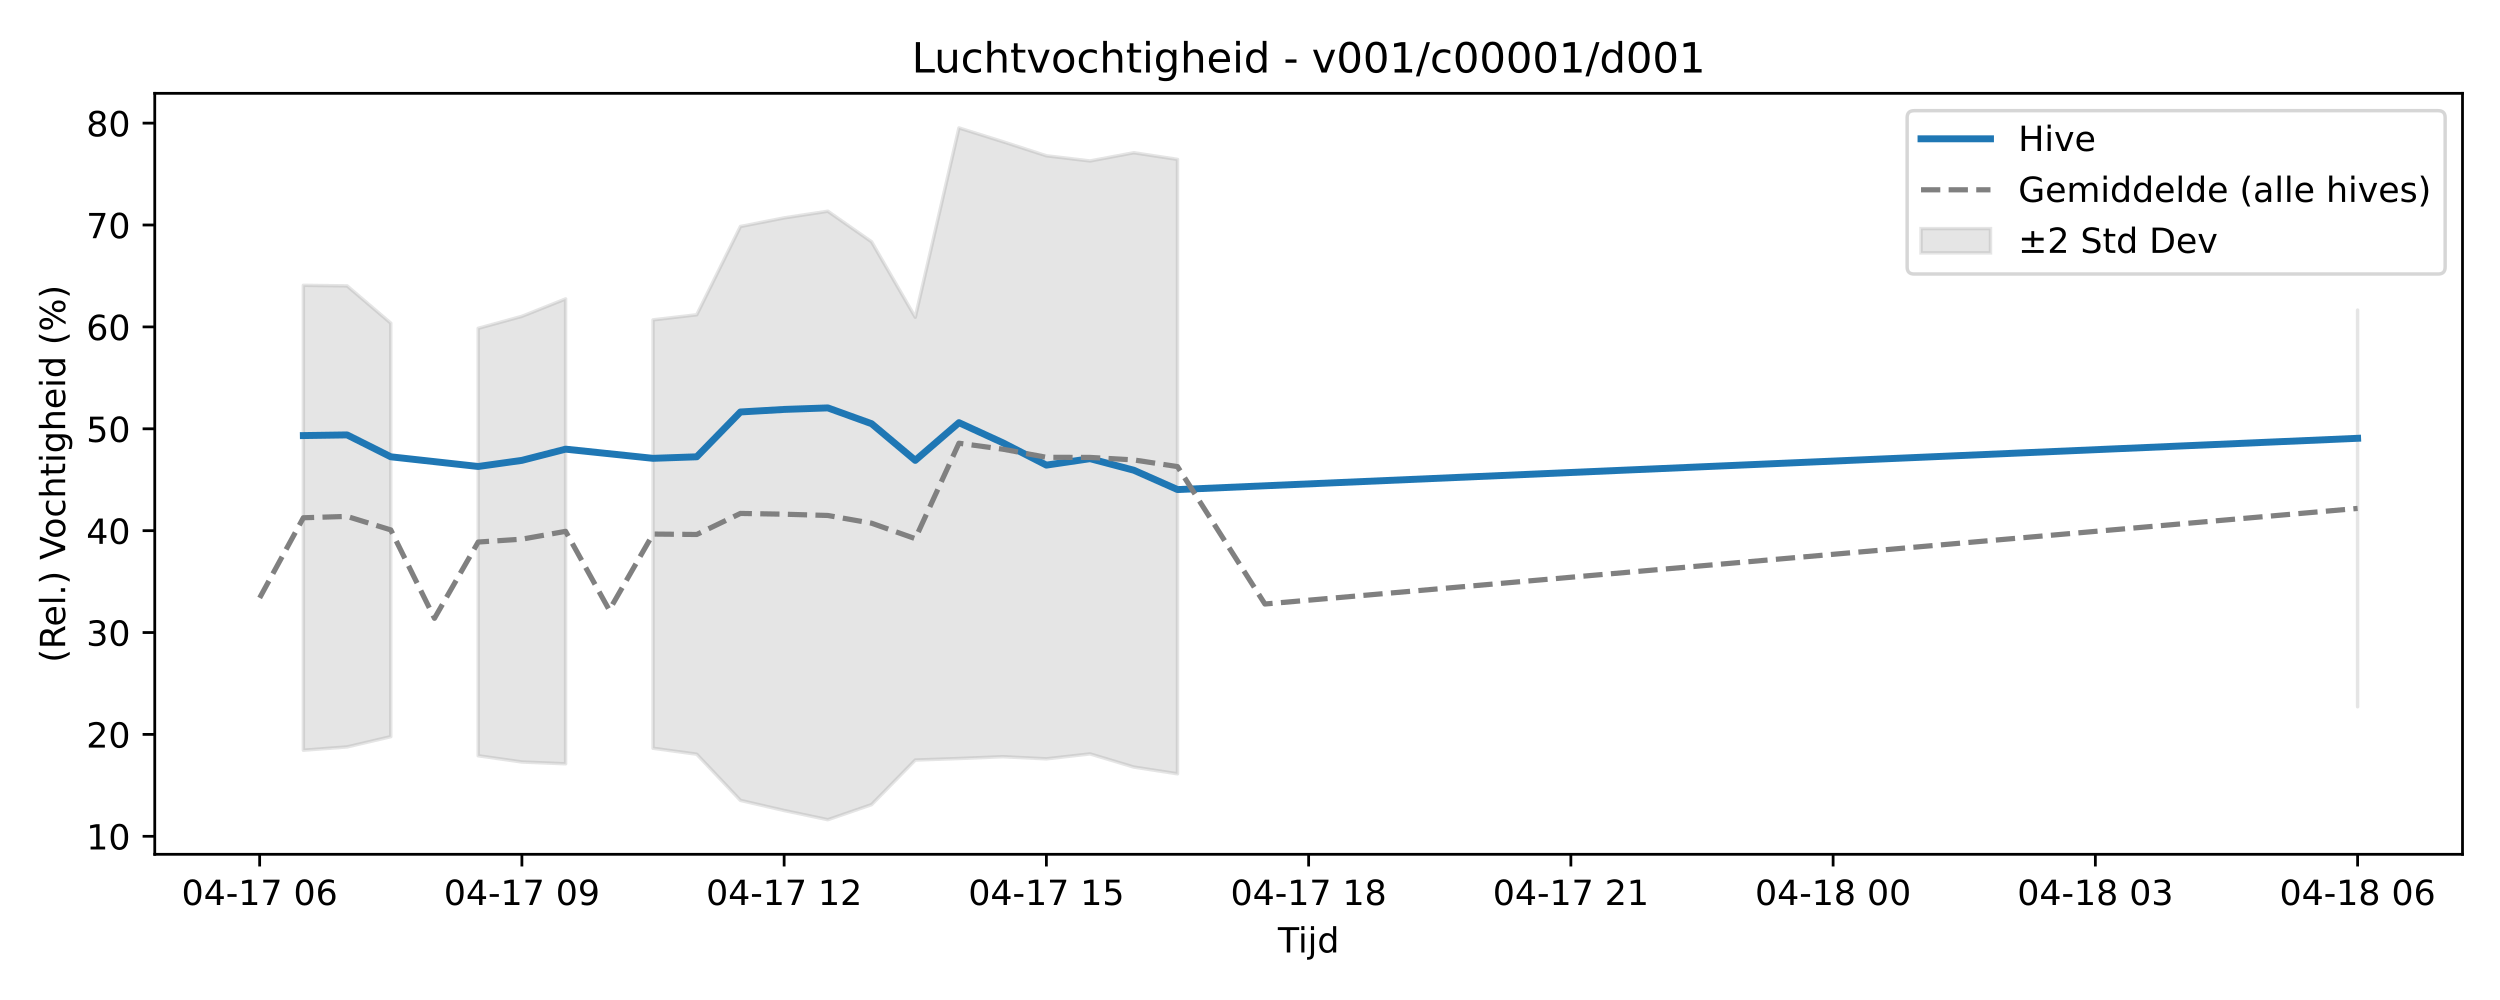
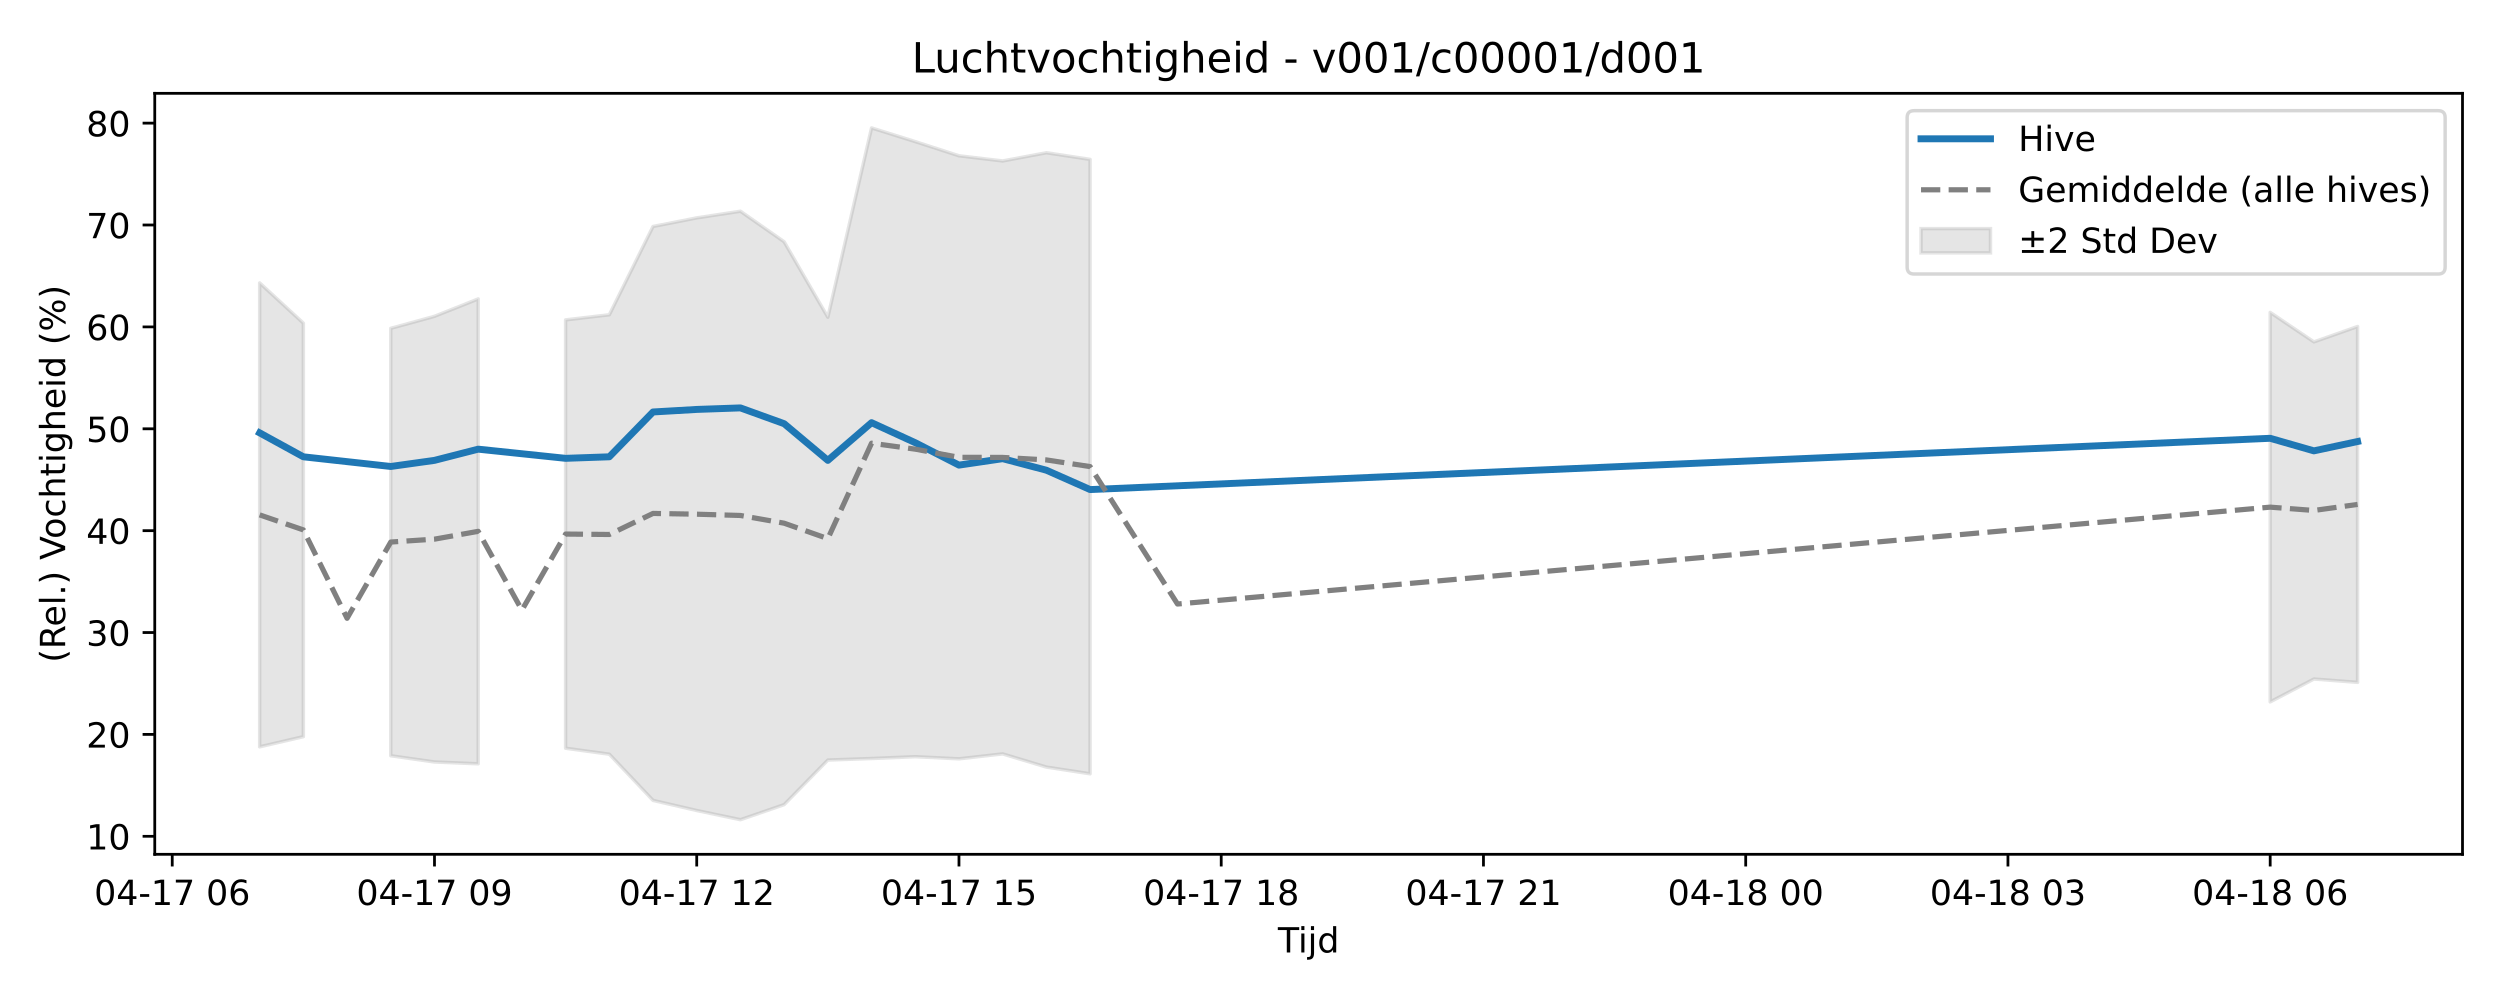
<svg xmlns="http://www.w3.org/2000/svg" xmlns:xlink="http://www.w3.org/1999/xlink" width="720pt" height="288pt" viewBox="0 0 720 288" version="1.1">
  <defs>
    <style type="text/css">*{stroke-linejoin: round; stroke-linecap: butt}</style>
  </defs>
  <g id="figure_1">
    <g id="patch_1">
      <path d="M 0 288  L 720 288  L 720 0  L 0 0  z " style="fill: #ffffff" />
    </g>
    <g id="axes_1">
      <g id="patch_2">
        <path d="M 44.57 246.04  L 709.2 246.04  L 709.2 26.88  L 44.57 26.88  z " style="fill: #ffffff" />
      </g>
      <g id="FillBetweenPolyCollection_1">
-         <path d="M 87.368 82.17  L 87.368 216.06  L 99.956 215.116  L 112.544 212.157  L 112.544 93.066  L 112.544 93.066  L 99.956 82.332  L 87.368 82.17  z " clip-path="url(#p1353281624)" style="fill: #808080; fill-opacity: 0.2; stroke: #808080; stroke-opacity: 0.2" />
-         <path d="M 137.719 94.557  L 137.719 217.659  L 150.307 219.455  L 162.894 219.972  L 162.894 86.082  L 162.894 86.082  L 150.307 91.098  L 137.719 94.557  z " clip-path="url(#p1353281624)" style="fill: #808080; fill-opacity: 0.2; stroke: #808080; stroke-opacity: 0.2" />
-         <path d="M 188.07 92.12  L 188.07 215.499  L 200.657 217.212  L 213.245 230.512  L 225.833 233.429  L 238.42 236.078  L 251.008 231.733  L 263.596 218.894  L 276.183 218.452  L 288.771 217.93  L 301.359 218.546  L 313.947 217.124  L 326.534 220.922  L 339.122 222.855  L 339.122 45.903  L 339.122 45.903  L 326.534 43.989  L 313.947 46.353  L 301.359 44.866  L 288.771 40.787  L 276.183 36.842  L 263.596 91.366  L 251.008 69.626  L 238.42 60.831  L 225.833 62.747  L 213.245 65.224  L 200.657 90.652  L 188.07 92.12  z " clip-path="url(#p1353281624)" style="fill: #808080; fill-opacity: 0.2; stroke: #808080; stroke-opacity: 0.2" />
-         <path d="M 678.99 89.3  L 678.99 203.55  L 678.99 89.3  L 678.99 89.3  z " clip-path="url(#p1353281624)" style="fill: #808080; fill-opacity: 0.2; stroke: #808080; stroke-opacity: 0.2" />
+         <path d="M 74.78 81.477  L 74.78 215.09  L 87.368 212.157  L 87.368 93.066  L 87.368 93.066  L 74.78 81.477  z " clip-path="url(#p196fb19d21)" style="fill: #808080; fill-opacity: 0.2; stroke: #808080; stroke-opacity: 0.2" />
+         <path d="M 112.544 94.557  L 112.544 217.659  L 125.131 219.455  L 137.719 219.972  L 137.719 86.082  L 137.719 86.082  L 125.131 91.098  L 112.544 94.557  z " clip-path="url(#p196fb19d21)" style="fill: #808080; fill-opacity: 0.2; stroke: #808080; stroke-opacity: 0.2" />
+         <path d="M 162.894 92.12  L 162.894 215.499  L 175.482 217.212  L 188.07 230.512  L 200.657 233.429  L 213.245 236.078  L 225.833 231.733  L 238.42 218.894  L 251.008 218.452  L 263.596 217.93  L 276.183 218.546  L 288.771 217.124  L 301.359 220.922  L 313.947 222.855  L 313.947 45.903  L 313.947 45.903  L 301.359 43.989  L 288.771 46.353  L 276.183 44.866  L 263.596 40.787  L 251.008 36.842  L 238.42 91.366  L 225.833 69.626  L 213.245 60.831  L 200.657 62.747  L 188.07 65.224  L 175.482 90.652  L 162.894 92.12  z " clip-path="url(#p196fb19d21)" style="fill: #808080; fill-opacity: 0.2; stroke: #808080; stroke-opacity: 0.2" />
+         <path d="M 653.814 89.971  L 653.814 202.146  L 666.402 195.561  L 678.99 196.522  L 678.99 94.03  L 678.99 94.03  L 666.402 98.463  L 653.814 89.971  z " clip-path="url(#p196fb19d21)" style="fill: #808080; fill-opacity: 0.2; stroke: #808080; stroke-opacity: 0.2" />
      </g>
      <g id="matplotlib.axis_1">
        <g id="xtick_1">
          <g id="line2d_1">
            <defs>
-               <path id="m18d0c686b9" d="M 0 0  L 0 3.5  " style="stroke: #000000; stroke-width: 0.8" />
-             </defs>
-             <g>
-               <use xlink:href="#m18d0c686b9" x="74.78" y="246.04" style="stroke: #000000; stroke-width: 0.8" />
+               <path id="maf805b02ba" d="M 0 0  L 0 3.5  " style="stroke: #000000; stroke-width: 0.8" />
+             </defs>
+             <g>
+               <use xlink:href="#maf805b02ba" x="49.605" y="246.04" style="stroke: #000000; stroke-width: 0.8" />
            </g>
          </g>
          <g id="text_1">
-             <g transform="translate(52.29999 260.6384) scale(0.1 -0.1)">
+             <g transform="translate(27.12461 260.6384) scale(0.1 -0.1)">
              <defs>
                <path id="DejaVuSans-30" d="M 2034 4250  Q 1547 4250 1301 3770  Q 1056 3291 1056 2328  Q 1056 1369 1301 889  Q 1547 409 2034 409  Q 2525 409 2770 889  Q 3016 1369 3016 2328  Q 3016 3291 2770 3770  Q 2525 4250 2034 4250  z M 2034 4750  Q 2819 4750 3233 4129  Q 3647 3509 3647 2328  Q 3647 1150 3233 529  Q 2819 -91 2034 -91  Q 1250 -91 836 529  Q 422 1150 422 2328  Q 422 3509 836 4129  Q 1250 4750 2034 4750  z " transform="scale(0.015625)" />
                <path id="DejaVuSans-34" d="M 2419 4116  L 825 1625  L 2419 1625  L 2419 4116  z M 2253 4666  L 3047 4666  L 3047 1625  L 3713 1625  L 3713 1100  L 3047 1100  L 3047 0  L 2419 0  L 2419 1100  L 313 1100  L 313 1709  L 2253 4666  z " transform="scale(0.015625)" />
                <path id="DejaVuSans-2d" d="M 313 2009  L 1997 2009  L 1997 1497  L 313 1497  L 313 2009  z " transform="scale(0.015625)" />
                <path id="DejaVuSans-31" d="M 794 531  L 1825 531  L 1825 4091  L 703 3866  L 703 4441  L 1819 4666  L 2450 4666  L 2450 531  L 3481 531  L 3481 0  L 794 0  L 794 531  z " transform="scale(0.015625)" />
                <path id="DejaVuSans-37" d="M 525 4666  L 3525 4666  L 3525 4397  L 1831 0  L 1172 0  L 2766 4134  L 525 4134  L 525 4666  z " transform="scale(0.015625)" />
                <path id="DejaVuSans-20" transform="scale(0.015625)" />
                <path id="DejaVuSans-36" d="M 2113 2584  Q 1688 2584 1439 2293  Q 1191 2003 1191 1497  Q 1191 994 1439 701  Q 1688 409 2113 409  Q 2538 409 2786 701  Q 3034 994 3034 1497  Q 3034 2003 2786 2293  Q 2538 2584 2113 2584  z M 3366 4563  L 3366 3988  Q 3128 4100 2886 4159  Q 2644 4219 2406 4219  Q 1781 4219 1451 3797  Q 1122 3375 1075 2522  Q 1259 2794 1537 2939  Q 1816 3084 2150 3084  Q 2853 3084 3261 2657  Q 3669 2231 3669 1497  Q 3669 778 3244 343  Q 2819 -91 2113 -91  Q 1303 -91 875 529  Q 447 1150 447 2328  Q 447 3434 972 4092  Q 1497 4750 2381 4750  Q 2619 4750 2861 4703  Q 3103 4656 3366 4563  z " transform="scale(0.015625)" />
              </defs>
              <use xlink:href="#DejaVuSans-30" />
              <use xlink:href="#DejaVuSans-34" transform="translate(63.62305 0)" />
              <use xlink:href="#DejaVuSans-2d" transform="translate(127.2461 0)" />
              <use xlink:href="#DejaVuSans-31" transform="translate(163.3301 0)" />
              <use xlink:href="#DejaVuSans-37" transform="translate(226.9531 0)" />
              <use xlink:href="#DejaVuSans-20" transform="translate(290.5762 0)" />
              <use xlink:href="#DejaVuSans-30" transform="translate(322.3633 0)" />
              <use xlink:href="#DejaVuSans-36" transform="translate(385.9863 0)" />
            </g>
          </g>
        </g>
        <g id="xtick_2">
          <g id="line2d_2">
            <g>
-               <use xlink:href="#m18d0c686b9" x="150.307" y="246.04" style="stroke: #000000; stroke-width: 0.8" />
+               <use xlink:href="#maf805b02ba" x="125.131" y="246.04" style="stroke: #000000; stroke-width: 0.8" />
            </g>
          </g>
          <g id="text_2">
-             <g transform="translate(127.8261 260.6384) scale(0.1 -0.1)">
+             <g transform="translate(102.6507 260.6384) scale(0.1 -0.1)">
              <defs>
                <path id="DejaVuSans-39" d="M 703 97  L 703 672  Q 941 559 1184 500  Q 1428 441 1663 441  Q 2288 441 2617 861  Q 2947 1281 2994 2138  Q 2813 1869 2534 1725  Q 2256 1581 1919 1581  Q 1219 1581 811 2004  Q 403 2428 403 3163  Q 403 3881 828 4315  Q 1253 4750 1959 4750  Q 2769 4750 3195 4129  Q 3622 3509 3622 2328  Q 3622 1225 3098 567  Q 2575 -91 1691 -91  Q 1453 -91 1209 -44  Q 966 3 703 97  z M 1959 2075  Q 2384 2075 2632 2365  Q 2881 2656 2881 3163  Q 2881 3666 2632 3958  Q 2384 4250 1959 4250  Q 1534 4250 1286 3958  Q 1038 3666 1038 3163  Q 1038 2656 1286 2365  Q 1534 2075 1959 2075  z " transform="scale(0.015625)" />
              </defs>
              <use xlink:href="#DejaVuSans-30" />
              <use xlink:href="#DejaVuSans-34" transform="translate(63.62305 0)" />
              <use xlink:href="#DejaVuSans-2d" transform="translate(127.2461 0)" />
              <use xlink:href="#DejaVuSans-31" transform="translate(163.3301 0)" />
              <use xlink:href="#DejaVuSans-37" transform="translate(226.9531 0)" />
              <use xlink:href="#DejaVuSans-20" transform="translate(290.5762 0)" />
              <use xlink:href="#DejaVuSans-30" transform="translate(322.3633 0)" />
              <use xlink:href="#DejaVuSans-39" transform="translate(385.9863 0)" />
            </g>
          </g>
        </g>
        <g id="xtick_3">
          <g id="line2d_3">
            <g>
-               <use xlink:href="#m18d0c686b9" x="225.833" y="246.04" style="stroke: #000000; stroke-width: 0.8" />
+               <use xlink:href="#maf805b02ba" x="200.657" y="246.04" style="stroke: #000000; stroke-width: 0.8" />
            </g>
          </g>
          <g id="text_3">
-             <g transform="translate(203.3523 260.6384) scale(0.1 -0.1)">
+             <g transform="translate(178.1769 260.6384) scale(0.1 -0.1)">
              <defs>
                <path id="DejaVuSans-32" d="M 1228 531  L 3431 531  L 3431 0  L 469 0  L 469 531  Q 828 903 1448 1529  Q 2069 2156 2228 2338  Q 2531 2678 2651 2914  Q 2772 3150 2772 3378  Q 2772 3750 2511 3984  Q 2250 4219 1831 4219  Q 1534 4219 1204 4116  Q 875 4013 500 3803  L 500 4441  Q 881 4594 1212 4672  Q 1544 4750 1819 4750  Q 2544 4750 2975 4387  Q 3406 4025 3406 3419  Q 3406 3131 3298 2873  Q 3191 2616 2906 2266  Q 2828 2175 2409 1742  Q 1991 1309 1228 531  z " transform="scale(0.015625)" />
              </defs>
              <use xlink:href="#DejaVuSans-30" />
              <use xlink:href="#DejaVuSans-34" transform="translate(63.62305 0)" />
              <use xlink:href="#DejaVuSans-2d" transform="translate(127.2461 0)" />
              <use xlink:href="#DejaVuSans-31" transform="translate(163.3301 0)" />
              <use xlink:href="#DejaVuSans-37" transform="translate(226.9531 0)" />
              <use xlink:href="#DejaVuSans-20" transform="translate(290.5762 0)" />
              <use xlink:href="#DejaVuSans-31" transform="translate(322.3633 0)" />
              <use xlink:href="#DejaVuSans-32" transform="translate(385.9863 0)" />
            </g>
          </g>
        </g>
        <g id="xtick_4">
          <g id="line2d_4">
            <g>
-               <use xlink:href="#m18d0c686b9" x="301.359" y="246.04" style="stroke: #000000; stroke-width: 0.8" />
+               <use xlink:href="#maf805b02ba" x="276.183" y="246.04" style="stroke: #000000; stroke-width: 0.8" />
            </g>
          </g>
          <g id="text_4">
-             <g transform="translate(278.8784 260.6384) scale(0.1 -0.1)">
+             <g transform="translate(253.703 260.6384) scale(0.1 -0.1)">
              <defs>
                <path id="DejaVuSans-35" d="M 691 4666  L 3169 4666  L 3169 4134  L 1269 4134  L 1269 2991  Q 1406 3038 1543 3061  Q 1681 3084 1819 3084  Q 2600 3084 3056 2656  Q 3513 2228 3513 1497  Q 3513 744 3044 326  Q 2575 -91 1722 -91  Q 1428 -91 1123 -41  Q 819 9 494 109  L 494 744  Q 775 591 1075 516  Q 1375 441 1709 441  Q 2250 441 2565 725  Q 2881 1009 2881 1497  Q 2881 1984 2565 2268  Q 2250 2553 1709 2553  Q 1456 2553 1204 2497  Q 953 2441 691 2322  L 691 4666  z " transform="scale(0.015625)" />
              </defs>
              <use xlink:href="#DejaVuSans-30" />
              <use xlink:href="#DejaVuSans-34" transform="translate(63.62305 0)" />
              <use xlink:href="#DejaVuSans-2d" transform="translate(127.2461 0)" />
              <use xlink:href="#DejaVuSans-31" transform="translate(163.3301 0)" />
              <use xlink:href="#DejaVuSans-37" transform="translate(226.9531 0)" />
              <use xlink:href="#DejaVuSans-20" transform="translate(290.5762 0)" />
              <use xlink:href="#DejaVuSans-31" transform="translate(322.3633 0)" />
              <use xlink:href="#DejaVuSans-35" transform="translate(385.9863 0)" />
            </g>
          </g>
        </g>
        <g id="xtick_5">
          <g id="line2d_5">
            <g>
-               <use xlink:href="#m18d0c686b9" x="376.885" y="246.04" style="stroke: #000000; stroke-width: 0.8" />
+               <use xlink:href="#maf805b02ba" x="351.71" y="246.04" style="stroke: #000000; stroke-width: 0.8" />
            </g>
          </g>
          <g id="text_5">
-             <g transform="translate(354.4045 260.6384) scale(0.1 -0.1)">
+             <g transform="translate(329.2292 260.6384) scale(0.1 -0.1)">
              <defs>
                <path id="DejaVuSans-38" d="M 2034 2216  Q 1584 2216 1326 1975  Q 1069 1734 1069 1313  Q 1069 891 1326 650  Q 1584 409 2034 409  Q 2484 409 2743 651  Q 3003 894 3003 1313  Q 3003 1734 2745 1975  Q 2488 2216 2034 2216  z M 1403 2484  Q 997 2584 770 2862  Q 544 3141 544 3541  Q 544 4100 942 4425  Q 1341 4750 2034 4750  Q 2731 4750 3128 4425  Q 3525 4100 3525 3541  Q 3525 3141 3298 2862  Q 3072 2584 2669 2484  Q 3125 2378 3379 2068  Q 3634 1759 3634 1313  Q 3634 634 3220 271  Q 2806 -91 2034 -91  Q 1263 -91 848 271  Q 434 634 434 1313  Q 434 1759 690 2068  Q 947 2378 1403 2484  z M 1172 3481  Q 1172 3119 1398 2916  Q 1625 2713 2034 2713  Q 2441 2713 2670 2916  Q 2900 3119 2900 3481  Q 2900 3844 2670 4047  Q 2441 4250 2034 4250  Q 1625 4250 1398 4047  Q 1172 3844 1172 3481  z " transform="scale(0.015625)" />
              </defs>
              <use xlink:href="#DejaVuSans-30" />
              <use xlink:href="#DejaVuSans-34" transform="translate(63.62305 0)" />
              <use xlink:href="#DejaVuSans-2d" transform="translate(127.2461 0)" />
              <use xlink:href="#DejaVuSans-31" transform="translate(163.3301 0)" />
              <use xlink:href="#DejaVuSans-37" transform="translate(226.9531 0)" />
              <use xlink:href="#DejaVuSans-20" transform="translate(290.5762 0)" />
              <use xlink:href="#DejaVuSans-31" transform="translate(322.3633 0)" />
              <use xlink:href="#DejaVuSans-38" transform="translate(385.9863 0)" />
            </g>
          </g>
        </g>
        <g id="xtick_6">
          <g id="line2d_6">
            <g>
-               <use xlink:href="#m18d0c686b9" x="452.411" y="246.04" style="stroke: #000000; stroke-width: 0.8" />
+               <use xlink:href="#maf805b02ba" x="427.236" y="246.04" style="stroke: #000000; stroke-width: 0.8" />
            </g>
          </g>
          <g id="text_6">
-             <g transform="translate(429.9307 260.6384) scale(0.1 -0.1)">
+             <g transform="translate(404.7553 260.6384) scale(0.1 -0.1)">
              <use xlink:href="#DejaVuSans-30" />
              <use xlink:href="#DejaVuSans-34" transform="translate(63.62305 0)" />
              <use xlink:href="#DejaVuSans-2d" transform="translate(127.2461 0)" />
              <use xlink:href="#DejaVuSans-31" transform="translate(163.3301 0)" />
              <use xlink:href="#DejaVuSans-37" transform="translate(226.9531 0)" />
              <use xlink:href="#DejaVuSans-20" transform="translate(290.5762 0)" />
              <use xlink:href="#DejaVuSans-32" transform="translate(322.3633 0)" />
              <use xlink:href="#DejaVuSans-31" transform="translate(385.9863 0)" />
            </g>
          </g>
        </g>
        <g id="xtick_7">
          <g id="line2d_7">
            <g>
-               <use xlink:href="#m18d0c686b9" x="527.937" y="246.04" style="stroke: #000000; stroke-width: 0.8" />
+               <use xlink:href="#maf805b02ba" x="502.762" y="246.04" style="stroke: #000000; stroke-width: 0.8" />
            </g>
          </g>
          <g id="text_7">
-             <g transform="translate(505.4568 260.6384) scale(0.1 -0.1)">
+             <g transform="translate(480.2814 260.6384) scale(0.1 -0.1)">
              <use xlink:href="#DejaVuSans-30" />
              <use xlink:href="#DejaVuSans-34" transform="translate(63.62305 0)" />
              <use xlink:href="#DejaVuSans-2d" transform="translate(127.2461 0)" />
              <use xlink:href="#DejaVuSans-31" transform="translate(163.3301 0)" />
              <use xlink:href="#DejaVuSans-38" transform="translate(226.9531 0)" />
              <use xlink:href="#DejaVuSans-20" transform="translate(290.5762 0)" />
              <use xlink:href="#DejaVuSans-30" transform="translate(322.3633 0)" />
              <use xlink:href="#DejaVuSans-30" transform="translate(385.9863 0)" />
            </g>
          </g>
        </g>
        <g id="xtick_8">
          <g id="line2d_8">
            <g>
-               <use xlink:href="#m18d0c686b9" x="603.463" y="246.04" style="stroke: #000000; stroke-width: 0.8" />
+               <use xlink:href="#maf805b02ba" x="578.288" y="246.04" style="stroke: #000000; stroke-width: 0.8" />
            </g>
          </g>
          <g id="text_8">
-             <g transform="translate(580.9829 260.6384) scale(0.1 -0.1)">
+             <g transform="translate(555.8076 260.6384) scale(0.1 -0.1)">
              <defs>
                <path id="DejaVuSans-33" d="M 2597 2516  Q 3050 2419 3304 2112  Q 3559 1806 3559 1356  Q 3559 666 3084 287  Q 2609 -91 1734 -91  Q 1441 -91 1130 -33  Q 819 25 488 141  L 488 750  Q 750 597 1062 519  Q 1375 441 1716 441  Q 2309 441 2620 675  Q 2931 909 2931 1356  Q 2931 1769 2642 2001  Q 2353 2234 1838 2234  L 1294 2234  L 1294 2753  L 1863 2753  Q 2328 2753 2575 2939  Q 2822 3125 2822 3475  Q 2822 3834 2567 4026  Q 2313 4219 1838 4219  Q 1578 4219 1281 4162  Q 984 4106 628 3988  L 628 4550  Q 988 4650 1302 4700  Q 1616 4750 1894 4750  Q 2613 4750 3031 4423  Q 3450 4097 3450 3541  Q 3450 3153 3228 2886  Q 3006 2619 2597 2516  z " transform="scale(0.015625)" />
              </defs>
              <use xlink:href="#DejaVuSans-30" />
              <use xlink:href="#DejaVuSans-34" transform="translate(63.62305 0)" />
              <use xlink:href="#DejaVuSans-2d" transform="translate(127.2461 0)" />
              <use xlink:href="#DejaVuSans-31" transform="translate(163.3301 0)" />
              <use xlink:href="#DejaVuSans-38" transform="translate(226.9531 0)" />
              <use xlink:href="#DejaVuSans-20" transform="translate(290.5762 0)" />
              <use xlink:href="#DejaVuSans-30" transform="translate(322.3633 0)" />
              <use xlink:href="#DejaVuSans-33" transform="translate(385.9863 0)" />
            </g>
          </g>
        </g>
        <g id="xtick_9">
          <g id="line2d_9">
            <g>
-               <use xlink:href="#m18d0c686b9" x="678.99" y="246.04" style="stroke: #000000; stroke-width: 0.8" />
+               <use xlink:href="#maf805b02ba" x="653.814" y="246.04" style="stroke: #000000; stroke-width: 0.8" />
            </g>
          </g>
          <g id="text_9">
-             <g transform="translate(656.5091 260.6384) scale(0.1 -0.1)">
+             <g transform="translate(631.3337 260.6384) scale(0.1 -0.1)">
              <use xlink:href="#DejaVuSans-30" />
              <use xlink:href="#DejaVuSans-34" transform="translate(63.62305 0)" />
              <use xlink:href="#DejaVuSans-2d" transform="translate(127.2461 0)" />
              <use xlink:href="#DejaVuSans-31" transform="translate(163.3301 0)" />
              <use xlink:href="#DejaVuSans-38" transform="translate(226.9531 0)" />
              <use xlink:href="#DejaVuSans-20" transform="translate(290.5762 0)" />
              <use xlink:href="#DejaVuSans-30" transform="translate(322.3633 0)" />
              <use xlink:href="#DejaVuSans-36" transform="translate(385.9863 0)" />
            </g>
          </g>
        </g>
        <g id="text_10">
          <g transform="translate(368.035 274.3166) scale(0.1 -0.1)">
            <defs>
              <path id="DejaVuSans-54" d="M -19 4666  L 3928 4666  L 3928 4134  L 2272 4134  L 2272 0  L 1638 0  L 1638 4134  L -19 4134  L -19 4666  z " transform="scale(0.015625)" />
              <path id="DejaVuSans-69" d="M 603 3500  L 1178 3500  L 1178 0  L 603 0  L 603 3500  z M 603 4863  L 1178 4863  L 1178 4134  L 603 4134  L 603 4863  z " transform="scale(0.015625)" />
              <path id="DejaVuSans-6a" d="M 603 3500  L 1178 3500  L 1178 -63  Q 1178 -731 923 -1031  Q 669 -1331 103 -1331  L -116 -1331  L -116 -844  L 38 -844  Q 366 -844 484 -692  Q 603 -541 603 -63  L 603 3500  z M 603 4863  L 1178 4863  L 1178 4134  L 603 4134  L 603 4863  z " transform="scale(0.015625)" />
              <path id="DejaVuSans-64" d="M 2906 2969  L 2906 4863  L 3481 4863  L 3481 0  L 2906 0  L 2906 525  Q 2725 213 2448 61  Q 2172 -91 1784 -91  Q 1150 -91 751 415  Q 353 922 353 1747  Q 353 2572 751 3078  Q 1150 3584 1784 3584  Q 2172 3584 2448 3432  Q 2725 3281 2906 2969  z M 947 1747  Q 947 1113 1208 752  Q 1469 391 1925 391  Q 2381 391 2643 752  Q 2906 1113 2906 1747  Q 2906 2381 2643 2742  Q 2381 3103 1925 3103  Q 1469 3103 1208 2742  Q 947 2381 947 1747  z " transform="scale(0.015625)" />
            </defs>
            <use xlink:href="#DejaVuSans-54" />
            <use xlink:href="#DejaVuSans-69" transform="translate(57.95898 0)" />
            <use xlink:href="#DejaVuSans-6a" transform="translate(85.74219 0)" />
            <use xlink:href="#DejaVuSans-64" transform="translate(113.5254 0)" />
          </g>
        </g>
      </g>
      <g id="matplotlib.axis_2">
        <g id="ytick_1">
          <g id="line2d_10">
            <defs>
-               <path id="m4c045ad224" d="M 0 0  L -3.5 0  " style="stroke: #000000; stroke-width: 0.8" />
-             </defs>
-             <g>
-               <use xlink:href="#m4c045ad224" x="44.57" y="240.856" style="stroke: #000000; stroke-width: 0.8" />
+               <path id="ma54f071207" d="M 0 0  L -3.5 0  " style="stroke: #000000; stroke-width: 0.8" />
+             </defs>
+             <g>
+               <use xlink:href="#ma54f071207" x="44.57" y="240.856" style="stroke: #000000; stroke-width: 0.8" />
            </g>
          </g>
          <g id="text_11">
            <g transform="translate(24.845 244.6547) scale(0.1 -0.1)">
              <use xlink:href="#DejaVuSans-31" />
              <use xlink:href="#DejaVuSans-30" transform="translate(63.62305 0)" />
            </g>
          </g>
        </g>
        <g id="ytick_2">
          <g id="line2d_11">
            <g>
-               <use xlink:href="#m4c045ad224" x="44.57" y="211.514" style="stroke: #000000; stroke-width: 0.8" />
+               <use xlink:href="#ma54f071207" x="44.57" y="211.514" style="stroke: #000000; stroke-width: 0.8" />
            </g>
          </g>
          <g id="text_12">
            <g transform="translate(24.845 215.3134) scale(0.1 -0.1)">
              <use xlink:href="#DejaVuSans-32" />
              <use xlink:href="#DejaVuSans-30" transform="translate(63.62305 0)" />
            </g>
          </g>
        </g>
        <g id="ytick_3">
          <g id="line2d_12">
            <g>
-               <use xlink:href="#m4c045ad224" x="44.57" y="182.173" style="stroke: #000000; stroke-width: 0.8" />
+               <use xlink:href="#ma54f071207" x="44.57" y="182.173" style="stroke: #000000; stroke-width: 0.8" />
            </g>
          </g>
          <g id="text_13">
            <g transform="translate(24.845 185.972) scale(0.1 -0.1)">
              <use xlink:href="#DejaVuSans-33" />
              <use xlink:href="#DejaVuSans-30" transform="translate(63.62305 0)" />
            </g>
          </g>
        </g>
        <g id="ytick_4">
          <g id="line2d_13">
            <g>
-               <use xlink:href="#m4c045ad224" x="44.57" y="152.831" style="stroke: #000000; stroke-width: 0.8" />
+               <use xlink:href="#ma54f071207" x="44.57" y="152.831" style="stroke: #000000; stroke-width: 0.8" />
            </g>
          </g>
          <g id="text_14">
            <g transform="translate(24.845 156.6306) scale(0.1 -0.1)">
              <use xlink:href="#DejaVuSans-34" />
              <use xlink:href="#DejaVuSans-30" transform="translate(63.62305 0)" />
            </g>
          </g>
        </g>
        <g id="ytick_5">
          <g id="line2d_14">
            <g>
-               <use xlink:href="#m4c045ad224" x="44.57" y="123.49" style="stroke: #000000; stroke-width: 0.8" />
+               <use xlink:href="#ma54f071207" x="44.57" y="123.49" style="stroke: #000000; stroke-width: 0.8" />
            </g>
          </g>
          <g id="text_15">
            <g transform="translate(24.845 127.2893) scale(0.1 -0.1)">
              <use xlink:href="#DejaVuSans-35" />
              <use xlink:href="#DejaVuSans-30" transform="translate(63.62305 0)" />
            </g>
          </g>
        </g>
        <g id="ytick_6">
          <g id="line2d_15">
            <g>
-               <use xlink:href="#m4c045ad224" x="44.57" y="94.149" style="stroke: #000000; stroke-width: 0.8" />
+               <use xlink:href="#ma54f071207" x="44.57" y="94.149" style="stroke: #000000; stroke-width: 0.8" />
            </g>
          </g>
          <g id="text_16">
            <g transform="translate(24.845 97.94791) scale(0.1 -0.1)">
              <use xlink:href="#DejaVuSans-36" />
              <use xlink:href="#DejaVuSans-30" transform="translate(63.62305 0)" />
            </g>
          </g>
        </g>
        <g id="ytick_7">
          <g id="line2d_16">
            <g>
-               <use xlink:href="#m4c045ad224" x="44.57" y="64.807" style="stroke: #000000; stroke-width: 0.8" />
+               <use xlink:href="#ma54f071207" x="44.57" y="64.807" style="stroke: #000000; stroke-width: 0.8" />
            </g>
          </g>
          <g id="text_17">
            <g transform="translate(24.845 68.60654) scale(0.1 -0.1)">
              <use xlink:href="#DejaVuSans-37" />
              <use xlink:href="#DejaVuSans-30" transform="translate(63.62305 0)" />
            </g>
          </g>
        </g>
        <g id="ytick_8">
          <g id="line2d_17">
            <g>
-               <use xlink:href="#m4c045ad224" x="44.57" y="35.466" style="stroke: #000000; stroke-width: 0.8" />
+               <use xlink:href="#ma54f071207" x="44.57" y="35.466" style="stroke: #000000; stroke-width: 0.8" />
            </g>
          </g>
          <g id="text_18">
            <g transform="translate(24.845 39.26518) scale(0.1 -0.1)">
              <use xlink:href="#DejaVuSans-38" />
              <use xlink:href="#DejaVuSans-30" transform="translate(63.62305 0)" />
            </g>
          </g>
        </g>
        <g id="text_19">
          <g transform="translate(18.76531 190.8381) rotate(-90) scale(0.1 -0.1)">
            <defs>
              <path id="DejaVuSans-28" d="M 1984 4856  Q 1566 4138 1362 3434  Q 1159 2731 1159 2009  Q 1159 1288 1364 580  Q 1569 -128 1984 -844  L 1484 -844  Q 1016 -109 783 600  Q 550 1309 550 2009  Q 550 2706 781 3412  Q 1013 4119 1484 4856  L 1984 4856  z " transform="scale(0.015625)" />
              <path id="DejaVuSans-52" d="M 2841 2188  Q 3044 2119 3236 1894  Q 3428 1669 3622 1275  L 4263 0  L 3584 0  L 2988 1197  Q 2756 1666 2539 1819  Q 2322 1972 1947 1972  L 1259 1972  L 1259 0  L 628 0  L 628 4666  L 2053 4666  Q 2853 4666 3247 4331  Q 3641 3997 3641 3322  Q 3641 2881 3436 2590  Q 3231 2300 2841 2188  z M 1259 4147  L 1259 2491  L 2053 2491  Q 2509 2491 2742 2702  Q 2975 2913 2975 3322  Q 2975 3731 2742 3939  Q 2509 4147 2053 4147  L 1259 4147  z " transform="scale(0.015625)" />
              <path id="DejaVuSans-65" d="M 3597 1894  L 3597 1613  L 953 1613  Q 991 1019 1311 708  Q 1631 397 2203 397  Q 2534 397 2845 478  Q 3156 559 3463 722  L 3463 178  Q 3153 47 2828 -22  Q 2503 -91 2169 -91  Q 1331 -91 842 396  Q 353 884 353 1716  Q 353 2575 817 3079  Q 1281 3584 2069 3584  Q 2775 3584 3186 3129  Q 3597 2675 3597 1894  z M 3022 2063  Q 3016 2534 2758 2815  Q 2500 3097 2075 3097  Q 1594 3097 1305 2825  Q 1016 2553 972 2059  L 3022 2063  z " transform="scale(0.015625)" />
              <path id="DejaVuSans-6c" d="M 603 4863  L 1178 4863  L 1178 0  L 603 0  L 603 4863  z " transform="scale(0.015625)" />
              <path id="DejaVuSans-2e" d="M 684 794  L 1344 794  L 1344 0  L 684 0  L 684 794  z " transform="scale(0.015625)" />
              <path id="DejaVuSans-29" d="M 513 4856  L 1013 4856  Q 1481 4119 1714 3412  Q 1947 2706 1947 2009  Q 1947 1309 1714 600  Q 1481 -109 1013 -844  L 513 -844  Q 928 -128 1133 580  Q 1338 1288 1338 2009  Q 1338 2731 1133 3434  Q 928 4138 513 4856  z " transform="scale(0.015625)" />
              <path id="DejaVuSans-56" d="M 1831 0  L 50 4666  L 709 4666  L 2188 738  L 3669 4666  L 4325 4666  L 2547 0  L 1831 0  z " transform="scale(0.015625)" />
              <path id="DejaVuSans-6f" d="M 1959 3097  Q 1497 3097 1228 2736  Q 959 2375 959 1747  Q 959 1119 1226 758  Q 1494 397 1959 397  Q 2419 397 2687 759  Q 2956 1122 2956 1747  Q 2956 2369 2687 2733  Q 2419 3097 1959 3097  z M 1959 3584  Q 2709 3584 3137 3096  Q 3566 2609 3566 1747  Q 3566 888 3137 398  Q 2709 -91 1959 -91  Q 1206 -91 779 398  Q 353 888 353 1747  Q 353 2609 779 3096  Q 1206 3584 1959 3584  z " transform="scale(0.015625)" />
              <path id="DejaVuSans-63" d="M 3122 3366  L 3122 2828  Q 2878 2963 2633 3030  Q 2388 3097 2138 3097  Q 1578 3097 1268 2742  Q 959 2388 959 1747  Q 959 1106 1268 751  Q 1578 397 2138 397  Q 2388 397 2633 464  Q 2878 531 3122 666  L 3122 134  Q 2881 22 2623 -34  Q 2366 -91 2075 -91  Q 1284 -91 818 406  Q 353 903 353 1747  Q 353 2603 823 3093  Q 1294 3584 2113 3584  Q 2378 3584 2631 3529  Q 2884 3475 3122 3366  z " transform="scale(0.015625)" />
              <path id="DejaVuSans-68" d="M 3513 2113  L 3513 0  L 2938 0  L 2938 2094  Q 2938 2591 2744 2837  Q 2550 3084 2163 3084  Q 1697 3084 1428 2787  Q 1159 2491 1159 1978  L 1159 0  L 581 0  L 581 4863  L 1159 4863  L 1159 2956  Q 1366 3272 1645 3428  Q 1925 3584 2291 3584  Q 2894 3584 3203 3211  Q 3513 2838 3513 2113  z " transform="scale(0.015625)" />
              <path id="DejaVuSans-74" d="M 1172 4494  L 1172 3500  L 2356 3500  L 2356 3053  L 1172 3053  L 1172 1153  Q 1172 725 1289 603  Q 1406 481 1766 481  L 2356 481  L 2356 0  L 1766 0  Q 1100 0 847 248  Q 594 497 594 1153  L 594 3053  L 172 3053  L 172 3500  L 594 3500  L 594 4494  L 1172 4494  z " transform="scale(0.015625)" />
              <path id="DejaVuSans-67" d="M 2906 1791  Q 2906 2416 2648 2759  Q 2391 3103 1925 3103  Q 1463 3103 1205 2759  Q 947 2416 947 1791  Q 947 1169 1205 825  Q 1463 481 1925 481  Q 2391 481 2648 825  Q 2906 1169 2906 1791  z M 3481 434  Q 3481 -459 3084 -895  Q 2688 -1331 1869 -1331  Q 1566 -1331 1297 -1286  Q 1028 -1241 775 -1147  L 775 -588  Q 1028 -725 1275 -790  Q 1522 -856 1778 -856  Q 2344 -856 2625 -561  Q 2906 -266 2906 331  L 2906 616  Q 2728 306 2450 153  Q 2172 0 1784 0  Q 1141 0 747 490  Q 353 981 353 1791  Q 353 2603 747 3093  Q 1141 3584 1784 3584  Q 2172 3584 2450 3431  Q 2728 3278 2906 2969  L 2906 3500  L 3481 3500  L 3481 434  z " transform="scale(0.015625)" />
              <path id="DejaVuSans-25" d="M 4653 2053  Q 4381 2053 4226 1822  Q 4072 1591 4072 1178  Q 4072 772 4226 539  Q 4381 306 4653 306  Q 4919 306 5073 539  Q 5228 772 5228 1178  Q 5228 1588 5073 1820  Q 4919 2053 4653 2053  z M 4653 2450  Q 5147 2450 5437 2106  Q 5728 1763 5728 1178  Q 5728 594 5436 251  Q 5144 -91 4653 -91  Q 4153 -91 3862 251  Q 3572 594 3572 1178  Q 3572 1766 3864 2108  Q 4156 2450 4653 2450  z M 1428 4353  Q 1159 4353 1004 4120  Q 850 3888 850 3481  Q 850 3069 1003 2837  Q 1156 2606 1428 2606  Q 1700 2606 1854 2837  Q 2009 3069 2009 3481  Q 2009 3884 1853 4118  Q 1697 4353 1428 4353  z M 4250 4750  L 4750 4750  L 1831 -91  L 1331 -91  L 4250 4750  z M 1428 4750  Q 1922 4750 2215 4408  Q 2509 4066 2509 3481  Q 2509 2891 2217 2550  Q 1925 2209 1428 2209  Q 931 2209 642 2551  Q 353 2894 353 3481  Q 353 4063 643 4406  Q 934 4750 1428 4750  z " transform="scale(0.015625)" />
            </defs>
            <use xlink:href="#DejaVuSans-28" />
            <use xlink:href="#DejaVuSans-52" transform="translate(39.01367 0)" />
            <use xlink:href="#DejaVuSans-65" transform="translate(103.9961 0)" />
            <use xlink:href="#DejaVuSans-6c" transform="translate(165.5195 0)" />
            <use xlink:href="#DejaVuSans-2e" transform="translate(193.3027 0)" />
            <use xlink:href="#DejaVuSans-29" transform="translate(225.0898 0)" />
            <use xlink:href="#DejaVuSans-20" transform="translate(264.1035 0)" />
            <use xlink:href="#DejaVuSans-56" transform="translate(295.8906 0)" />
            <use xlink:href="#DejaVuSans-6f" transform="translate(356.5488 0)" />
            <use xlink:href="#DejaVuSans-63" transform="translate(417.7305 0)" />
            <use xlink:href="#DejaVuSans-68" transform="translate(472.7109 0)" />
            <use xlink:href="#DejaVuSans-74" transform="translate(536.0898 0)" />
            <use xlink:href="#DejaVuSans-69" transform="translate(575.2988 0)" />
            <use xlink:href="#DejaVuSans-67" transform="translate(603.082 0)" />
            <use xlink:href="#DejaVuSans-68" transform="translate(666.5586 0)" />
            <use xlink:href="#DejaVuSans-65" transform="translate(729.9375 0)" />
            <use xlink:href="#DejaVuSans-69" transform="translate(791.4609 0)" />
            <use xlink:href="#DejaVuSans-64" transform="translate(819.2441 0)" />
            <use xlink:href="#DejaVuSans-20" transform="translate(882.7207 0)" />
            <use xlink:href="#DejaVuSans-28" transform="translate(914.5078 0)" />
            <use xlink:href="#DejaVuSans-25" transform="translate(953.5215 0)" />
            <use xlink:href="#DejaVuSans-29" transform="translate(1048.541 0)" />
          </g>
        </g>
      </g>
      <g id="line2d_18">
-         <path d="M 87.368 125.446  L 99.956 125.251  L 112.544 131.559  L 137.719 134.346  L 150.307 132.586  L 162.894 129.358  L 188.07 131.999  L 200.657 131.559  L 213.245 118.649  L 225.833 117.915  L 238.42 117.475  L 251.008 122.023  L 263.596 132.586  L 276.183 121.73  L 288.771 127.5  L 301.359 133.955  L 313.947 132.097  L 326.534 135.422  L 339.122 140.997  L 678.99 126.229  " clip-path="url(#p1353281624)" style="fill: none; stroke: #1f77b4; stroke-width: 2; stroke-linecap: square" />
+         <path d="M 74.78 124.664  L 87.368 131.559  L 112.544 134.346  L 125.131 132.586  L 137.719 129.358  L 162.894 131.999  L 175.482 131.559  L 188.07 118.649  L 200.657 117.915  L 213.245 117.475  L 225.833 122.023  L 238.42 132.586  L 251.008 121.73  L 263.596 127.5  L 276.183 133.955  L 288.771 132.097  L 301.359 135.422  L 313.947 140.997  L 653.814 126.229  L 666.402 129.847  L 678.99 127.158  " clip-path="url(#p196fb19d21)" style="fill: none; stroke: #1f77b4; stroke-width: 2; stroke-linecap: square" />
      </g>
      <g id="line2d_19">
-         <path d="M 74.78 172.197  L 87.368 149.115  L 99.956 148.724  L 112.544 152.611  L 125.131 178.065  L 137.719 156.108  L 150.307 155.277  L 162.894 153.027  L 175.482 175.718  L 188.07 153.809  L 200.657 153.932  L 213.245 147.868  L 225.833 148.088  L 238.42 148.455  L 251.008 150.68  L 263.596 155.13  L 276.183 127.647  L 288.771 129.358  L 301.359 131.706  L 313.947 131.738  L 326.534 132.455  L 339.122 134.379  L 364.297 173.957  L 678.99 146.425  " clip-path="url(#p1353281624)" style="fill: none; stroke-dasharray: 5.55,2.4; stroke-dashoffset: 0; stroke: #808080; stroke-width: 1.5" />
+         <path d="M 74.78 148.284  L 87.368 152.611  L 99.956 178.065  L 112.544 156.108  L 125.131 155.277  L 137.719 153.027  L 150.307 175.718  L 162.894 153.809  L 175.482 153.932  L 188.07 147.868  L 200.657 148.088  L 213.245 148.455  L 225.833 150.68  L 238.42 155.13  L 251.008 127.647  L 263.596 129.358  L 276.183 131.706  L 288.771 131.738  L 301.359 132.455  L 313.947 134.379  L 339.122 173.957  L 653.814 146.058  L 666.402 147.012  L 678.99 145.276  " clip-path="url(#p196fb19d21)" style="fill: none; stroke-dasharray: 5.55,2.4; stroke-dashoffset: 0; stroke: #808080; stroke-width: 1.5" />
      </g>
      <g id="patch_3">
        <path d="M 44.57 246.04  L 44.57 26.88  " style="fill: none; stroke: #000000; stroke-width: 0.8; stroke-linejoin: miter; stroke-linecap: square" />
      </g>
      <g id="patch_4">
        <path d="M 709.2 246.04  L 709.2 26.88  " style="fill: none; stroke: #000000; stroke-width: 0.8; stroke-linejoin: miter; stroke-linecap: square" />
      </g>
      <g id="patch_5">
        <path d="M 44.57 246.04  L 709.2 246.04  " style="fill: none; stroke: #000000; stroke-width: 0.8; stroke-linejoin: miter; stroke-linecap: square" />
      </g>
      <g id="patch_6">
        <path d="M 44.57 26.88  L 709.2 26.88  " style="fill: none; stroke: #000000; stroke-width: 0.8; stroke-linejoin: miter; stroke-linecap: square" />
      </g>
      <g id="text_20">
        <g transform="translate(262.5953 20.88) scale(0.12 -0.12)">
          <defs>
            <path id="DejaVuSans-4c" d="M 628 4666  L 1259 4666  L 1259 531  L 3531 531  L 3531 0  L 628 0  L 628 4666  z " transform="scale(0.015625)" />
            <path id="DejaVuSans-75" d="M 544 1381  L 544 3500  L 1119 3500  L 1119 1403  Q 1119 906 1312 657  Q 1506 409 1894 409  Q 2359 409 2629 706  Q 2900 1003 2900 1516  L 2900 3500  L 3475 3500  L 3475 0  L 2900 0  L 2900 538  Q 2691 219 2414 64  Q 2138 -91 1772 -91  Q 1169 -91 856 284  Q 544 659 544 1381  z M 1991 3584  L 1991 3584  z " transform="scale(0.015625)" />
            <path id="DejaVuSans-76" d="M 191 3500  L 800 3500  L 1894 563  L 2988 3500  L 3597 3500  L 2284 0  L 1503 0  L 191 3500  z " transform="scale(0.015625)" />
            <path id="DejaVuSans-2f" d="M 1625 4666  L 2156 4666  L 531 -594  L 0 -594  L 1625 4666  z " transform="scale(0.015625)" />
          </defs>
          <use xlink:href="#DejaVuSans-4c" />
          <use xlink:href="#DejaVuSans-75" transform="translate(53.96289 0)" />
          <use xlink:href="#DejaVuSans-63" transform="translate(117.3418 0)" />
          <use xlink:href="#DejaVuSans-68" transform="translate(172.3223 0)" />
          <use xlink:href="#DejaVuSans-74" transform="translate(235.7012 0)" />
          <use xlink:href="#DejaVuSans-76" transform="translate(274.9102 0)" />
          <use xlink:href="#DejaVuSans-6f" transform="translate(334.0898 0)" />
          <use xlink:href="#DejaVuSans-63" transform="translate(395.2715 0)" />
          <use xlink:href="#DejaVuSans-68" transform="translate(450.252 0)" />
          <use xlink:href="#DejaVuSans-74" transform="translate(513.6309 0)" />
          <use xlink:href="#DejaVuSans-69" transform="translate(552.8398 0)" />
          <use xlink:href="#DejaVuSans-67" transform="translate(580.623 0)" />
          <use xlink:href="#DejaVuSans-68" transform="translate(644.0996 0)" />
          <use xlink:href="#DejaVuSans-65" transform="translate(707.4785 0)" />
          <use xlink:href="#DejaVuSans-69" transform="translate(769.002 0)" />
          <use xlink:href="#DejaVuSans-64" transform="translate(796.7852 0)" />
          <use xlink:href="#DejaVuSans-20" transform="translate(860.2617 0)" />
          <use xlink:href="#DejaVuSans-2d" transform="translate(892.0488 0)" />
          <use xlink:href="#DejaVuSans-20" transform="translate(928.1328 0)" />
          <use xlink:href="#DejaVuSans-76" transform="translate(959.9199 0)" />
          <use xlink:href="#DejaVuSans-30" transform="translate(1019.1 0)" />
          <use xlink:href="#DejaVuSans-30" transform="translate(1082.723 0)" />
          <use xlink:href="#DejaVuSans-31" transform="translate(1146.346 0)" />
          <use xlink:href="#DejaVuSans-2f" transform="translate(1209.969 0)" />
          <use xlink:href="#DejaVuSans-63" transform="translate(1243.66 0)" />
          <use xlink:href="#DejaVuSans-30" transform="translate(1298.641 0)" />
          <use xlink:href="#DejaVuSans-30" transform="translate(1362.264 0)" />
          <use xlink:href="#DejaVuSans-30" transform="translate(1425.887 0)" />
          <use xlink:href="#DejaVuSans-30" transform="translate(1489.51 0)" />
          <use xlink:href="#DejaVuSans-31" transform="translate(1553.133 0)" />
          <use xlink:href="#DejaVuSans-2f" transform="translate(1616.756 0)" />
          <use xlink:href="#DejaVuSans-64" transform="translate(1650.447 0)" />
          <use xlink:href="#DejaVuSans-30" transform="translate(1713.924 0)" />
          <use xlink:href="#DejaVuSans-30" transform="translate(1777.547 0)" />
          <use xlink:href="#DejaVuSans-31" transform="translate(1841.17 0)" />
        </g>
      </g>
      <g id="legend_1">
        <g id="patch_7">
          <path d="M 551.256 78.914  L 702.2 78.914  Q 704.2 78.914 704.2 76.914  L 704.2 33.88  Q 704.2 31.88 702.2 31.88  L 551.256 31.88  Q 549.256 31.88 549.256 33.88  L 549.256 76.914  Q 549.256 78.914 551.256 78.914  z " style="fill: #ffffff; opacity: 0.8; stroke: #cccccc; stroke-linejoin: miter" />
        </g>
        <g id="line2d_20">
          <path d="M 553.256 39.978  L 563.256 39.978  L 573.256 39.978  " style="fill: none; stroke: #1f77b4; stroke-width: 2; stroke-linecap: square" />
        </g>
        <g id="text_21">
          <g transform="translate(581.2563 43.47844) scale(0.1 -0.1)">
            <defs>
              <path id="DejaVuSans-48" d="M 628 4666  L 1259 4666  L 1259 2753  L 3553 2753  L 3553 4666  L 4184 4666  L 4184 0  L 3553 0  L 3553 2222  L 1259 2222  L 1259 0  L 628 0  L 628 4666  z " transform="scale(0.015625)" />
            </defs>
            <use xlink:href="#DejaVuSans-48" />
            <use xlink:href="#DejaVuSans-69" transform="translate(75.19531 0)" />
            <use xlink:href="#DejaVuSans-76" transform="translate(102.9785 0)" />
            <use xlink:href="#DejaVuSans-65" transform="translate(162.1582 0)" />
          </g>
        </g>
        <g id="line2d_21">
          <path d="M 553.256 54.657  L 563.256 54.657  L 573.256 54.657  " style="fill: none; stroke-dasharray: 5.55,2.4; stroke-dashoffset: 0; stroke: #808080; stroke-width: 1.5" />
        </g>
        <g id="text_22">
          <g transform="translate(581.2563 58.15656) scale(0.1 -0.1)">
            <defs>
              <path id="DejaVuSans-47" d="M 3809 666  L 3809 1919  L 2778 1919  L 2778 2438  L 4434 2438  L 4434 434  Q 4069 175 3628 42  Q 3188 -91 2688 -91  Q 1594 -91 976 548  Q 359 1188 359 2328  Q 359 3472 976 4111  Q 1594 4750 2688 4750  Q 3144 4750 3555 4637  Q 3966 4525 4313 4306  L 4313 3634  Q 3963 3931 3569 4081  Q 3175 4231 2741 4231  Q 1884 4231 1454 3753  Q 1025 3275 1025 2328  Q 1025 1384 1454 906  Q 1884 428 2741 428  Q 3075 428 3337 486  Q 3600 544 3809 666  z " transform="scale(0.015625)" />
              <path id="DejaVuSans-6d" d="M 3328 2828  Q 3544 3216 3844 3400  Q 4144 3584 4550 3584  Q 5097 3584 5394 3201  Q 5691 2819 5691 2113  L 5691 0  L 5113 0  L 5113 2094  Q 5113 2597 4934 2840  Q 4756 3084 4391 3084  Q 3944 3084 3684 2787  Q 3425 2491 3425 1978  L 3425 0  L 2847 0  L 2847 2094  Q 2847 2600 2669 2842  Q 2491 3084 2119 3084  Q 1678 3084 1418 2786  Q 1159 2488 1159 1978  L 1159 0  L 581 0  L 581 3500  L 1159 3500  L 1159 2956  Q 1356 3278 1631 3431  Q 1906 3584 2284 3584  Q 2666 3584 2933 3390  Q 3200 3197 3328 2828  z " transform="scale(0.015625)" />
              <path id="DejaVuSans-61" d="M 2194 1759  Q 1497 1759 1228 1600  Q 959 1441 959 1056  Q 959 750 1161 570  Q 1363 391 1709 391  Q 2188 391 2477 730  Q 2766 1069 2766 1631  L 2766 1759  L 2194 1759  z M 3341 1997  L 3341 0  L 2766 0  L 2766 531  Q 2569 213 2275 61  Q 1981 -91 1556 -91  Q 1019 -91 701 211  Q 384 513 384 1019  Q 384 1609 779 1909  Q 1175 2209 1959 2209  L 2766 2209  L 2766 2266  Q 2766 2663 2505 2880  Q 2244 3097 1772 3097  Q 1472 3097 1187 3025  Q 903 2953 641 2809  L 641 3341  Q 956 3463 1253 3523  Q 1550 3584 1831 3584  Q 2591 3584 2966 3190  Q 3341 2797 3341 1997  z " transform="scale(0.015625)" />
              <path id="DejaVuSans-73" d="M 2834 3397  L 2834 2853  Q 2591 2978 2328 3040  Q 2066 3103 1784 3103  Q 1356 3103 1142 2972  Q 928 2841 928 2578  Q 928 2378 1081 2264  Q 1234 2150 1697 2047  L 1894 2003  Q 2506 1872 2764 1633  Q 3022 1394 3022 966  Q 3022 478 2636 193  Q 2250 -91 1575 -91  Q 1294 -91 989 -36  Q 684 19 347 128  L 347 722  Q 666 556 975 473  Q 1284 391 1588 391  Q 1994 391 2212 530  Q 2431 669 2431 922  Q 2431 1156 2273 1281  Q 2116 1406 1581 1522  L 1381 1569  Q 847 1681 609 1914  Q 372 2147 372 2553  Q 372 3047 722 3315  Q 1072 3584 1716 3584  Q 2034 3584 2315 3537  Q 2597 3491 2834 3397  z " transform="scale(0.015625)" />
            </defs>
            <use xlink:href="#DejaVuSans-47" />
            <use xlink:href="#DejaVuSans-65" transform="translate(77.49023 0)" />
            <use xlink:href="#DejaVuSans-6d" transform="translate(139.0137 0)" />
            <use xlink:href="#DejaVuSans-69" transform="translate(236.4258 0)" />
            <use xlink:href="#DejaVuSans-64" transform="translate(264.209 0)" />
            <use xlink:href="#DejaVuSans-64" transform="translate(327.6855 0)" />
            <use xlink:href="#DejaVuSans-65" transform="translate(391.1621 0)" />
            <use xlink:href="#DejaVuSans-6c" transform="translate(452.6855 0)" />
            <use xlink:href="#DejaVuSans-64" transform="translate(480.4688 0)" />
            <use xlink:href="#DejaVuSans-65" transform="translate(543.9453 0)" />
            <use xlink:href="#DejaVuSans-20" transform="translate(605.4688 0)" />
            <use xlink:href="#DejaVuSans-28" transform="translate(637.2559 0)" />
            <use xlink:href="#DejaVuSans-61" transform="translate(676.2695 0)" />
            <use xlink:href="#DejaVuSans-6c" transform="translate(737.5488 0)" />
            <use xlink:href="#DejaVuSans-6c" transform="translate(765.332 0)" />
            <use xlink:href="#DejaVuSans-65" transform="translate(793.1152 0)" />
            <use xlink:href="#DejaVuSans-20" transform="translate(854.6387 0)" />
            <use xlink:href="#DejaVuSans-68" transform="translate(886.4258 0)" />
            <use xlink:href="#DejaVuSans-69" transform="translate(949.8047 0)" />
            <use xlink:href="#DejaVuSans-76" transform="translate(977.5879 0)" />
            <use xlink:href="#DejaVuSans-65" transform="translate(1036.768 0)" />
            <use xlink:href="#DejaVuSans-73" transform="translate(1098.291 0)" />
            <use xlink:href="#DejaVuSans-29" transform="translate(1150.391 0)" />
          </g>
        </g>
        <g id="patch_8">
          <path d="M 553.256 72.835  L 573.256 72.835  L 573.256 65.835  L 553.256 65.835  z " style="fill: #808080; fill-opacity: 0.2; stroke: #808080; stroke-opacity: 0.2; stroke-linejoin: miter" />
        </g>
        <g id="text_23">
          <g transform="translate(581.2563 72.83469) scale(0.1 -0.1)">
            <defs>
              <path id="DejaVuSans-b1" d="M 2944 4013  L 2944 2803  L 4684 2803  L 4684 2272  L 2944 2272  L 2944 1063  L 2419 1063  L 2419 2272  L 678 2272  L 678 2803  L 2419 2803  L 2419 4013  L 2944 4013  z M 678 531  L 4684 531  L 4684 0  L 678 0  L 678 531  z " transform="scale(0.015625)" />
              <path id="DejaVuSans-53" d="M 3425 4513  L 3425 3897  Q 3066 4069 2747 4153  Q 2428 4238 2131 4238  Q 1616 4238 1336 4038  Q 1056 3838 1056 3469  Q 1056 3159 1242 3001  Q 1428 2844 1947 2747  L 2328 2669  Q 3034 2534 3370 2195  Q 3706 1856 3706 1288  Q 3706 609 3251 259  Q 2797 -91 1919 -91  Q 1588 -91 1214 -16  Q 841 59 441 206  L 441 856  Q 825 641 1194 531  Q 1563 422 1919 422  Q 2459 422 2753 634  Q 3047 847 3047 1241  Q 3047 1584 2836 1778  Q 2625 1972 2144 2069  L 1759 2144  Q 1053 2284 737 2584  Q 422 2884 422 3419  Q 422 4038 858 4394  Q 1294 4750 2059 4750  Q 2388 4750 2728 4690  Q 3069 4631 3425 4513  z " transform="scale(0.015625)" />
              <path id="DejaVuSans-44" d="M 1259 4147  L 1259 519  L 2022 519  Q 2988 519 3436 956  Q 3884 1394 3884 2338  Q 3884 3275 3436 3711  Q 2988 4147 2022 4147  L 1259 4147  z M 628 4666  L 1925 4666  Q 3281 4666 3915 4102  Q 4550 3538 4550 2338  Q 4550 1131 3912 565  Q 3275 0 1925 0  L 628 0  L 628 4666  z " transform="scale(0.015625)" />
            </defs>
            <use xlink:href="#DejaVuSans-b1" />
            <use xlink:href="#DejaVuSans-32" transform="translate(83.78906 0)" />
            <use xlink:href="#DejaVuSans-20" transform="translate(147.4121 0)" />
            <use xlink:href="#DejaVuSans-53" transform="translate(179.1992 0)" />
            <use xlink:href="#DejaVuSans-74" transform="translate(242.6758 0)" />
            <use xlink:href="#DejaVuSans-64" transform="translate(281.8848 0)" />
            <use xlink:href="#DejaVuSans-20" transform="translate(345.3613 0)" />
            <use xlink:href="#DejaVuSans-44" transform="translate(377.1484 0)" />
            <use xlink:href="#DejaVuSans-65" transform="translate(454.1504 0)" />
            <use xlink:href="#DejaVuSans-76" transform="translate(515.6738 0)" />
          </g>
        </g>
      </g>
    </g>
  </g>
  <defs>
-     <clipPath id="p1353281624">
+     <clipPath id="p196fb19d21">
      <rect x="44.57" y="26.88" width="664.63" height="219.16" />
    </clipPath>
  </defs>
</svg>
